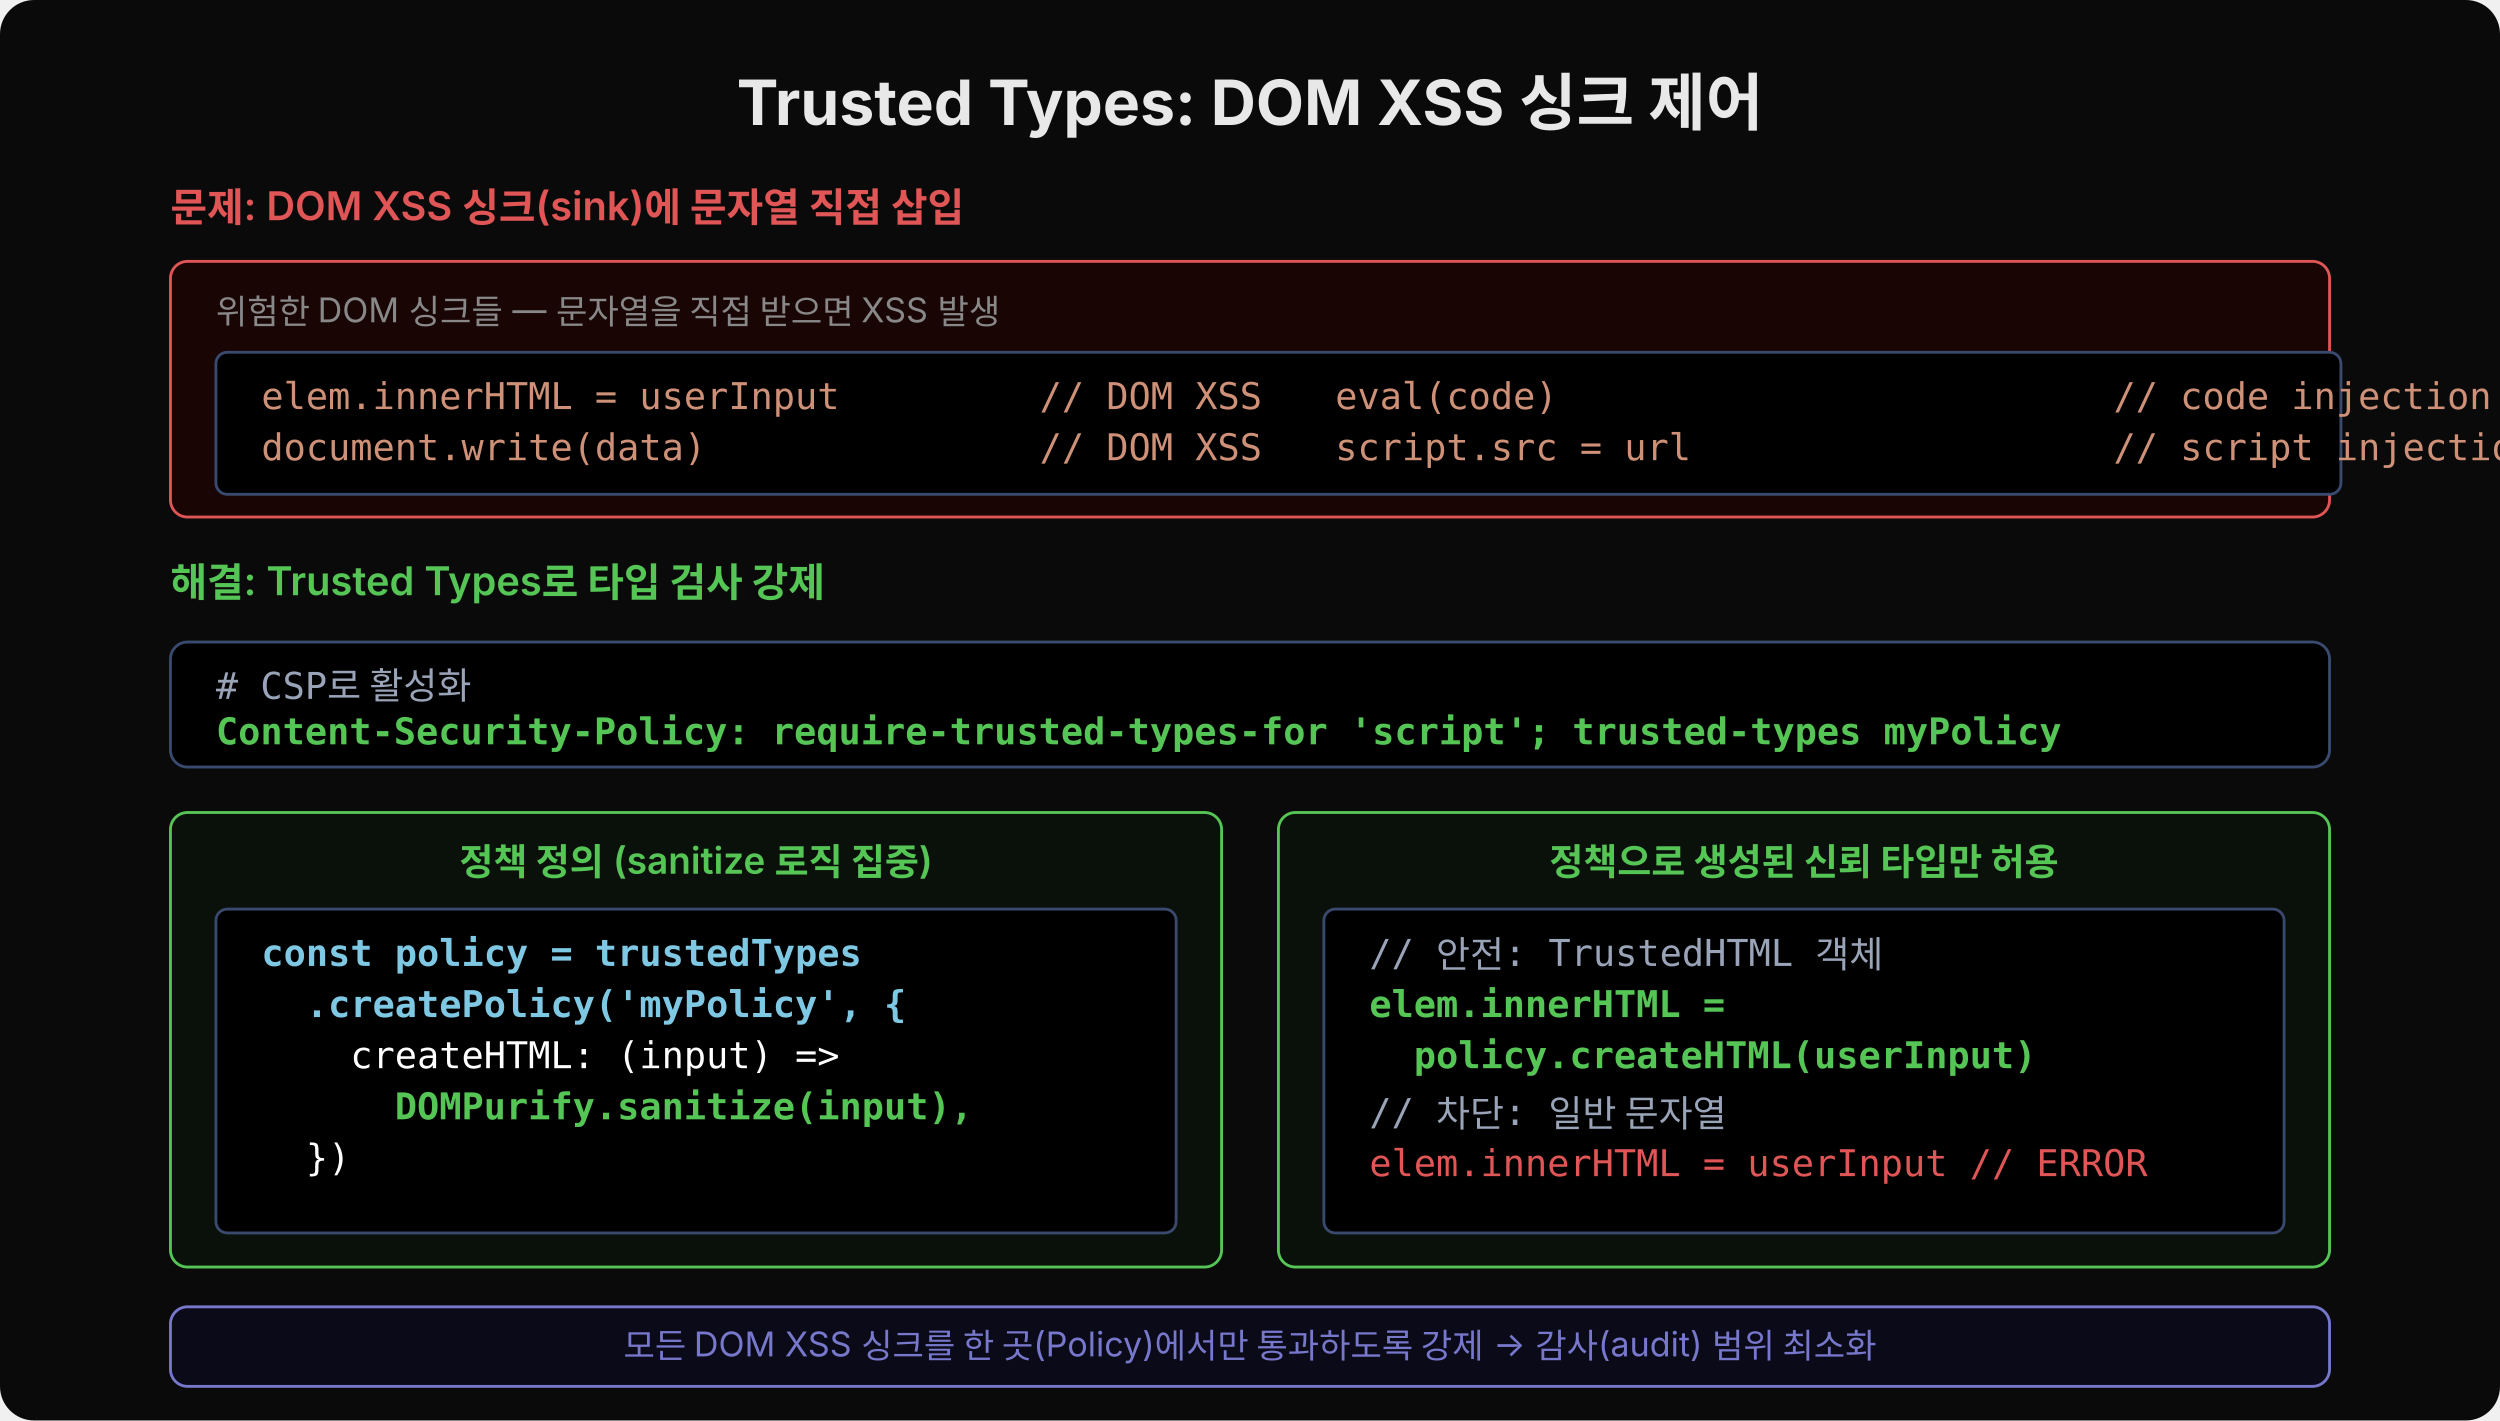
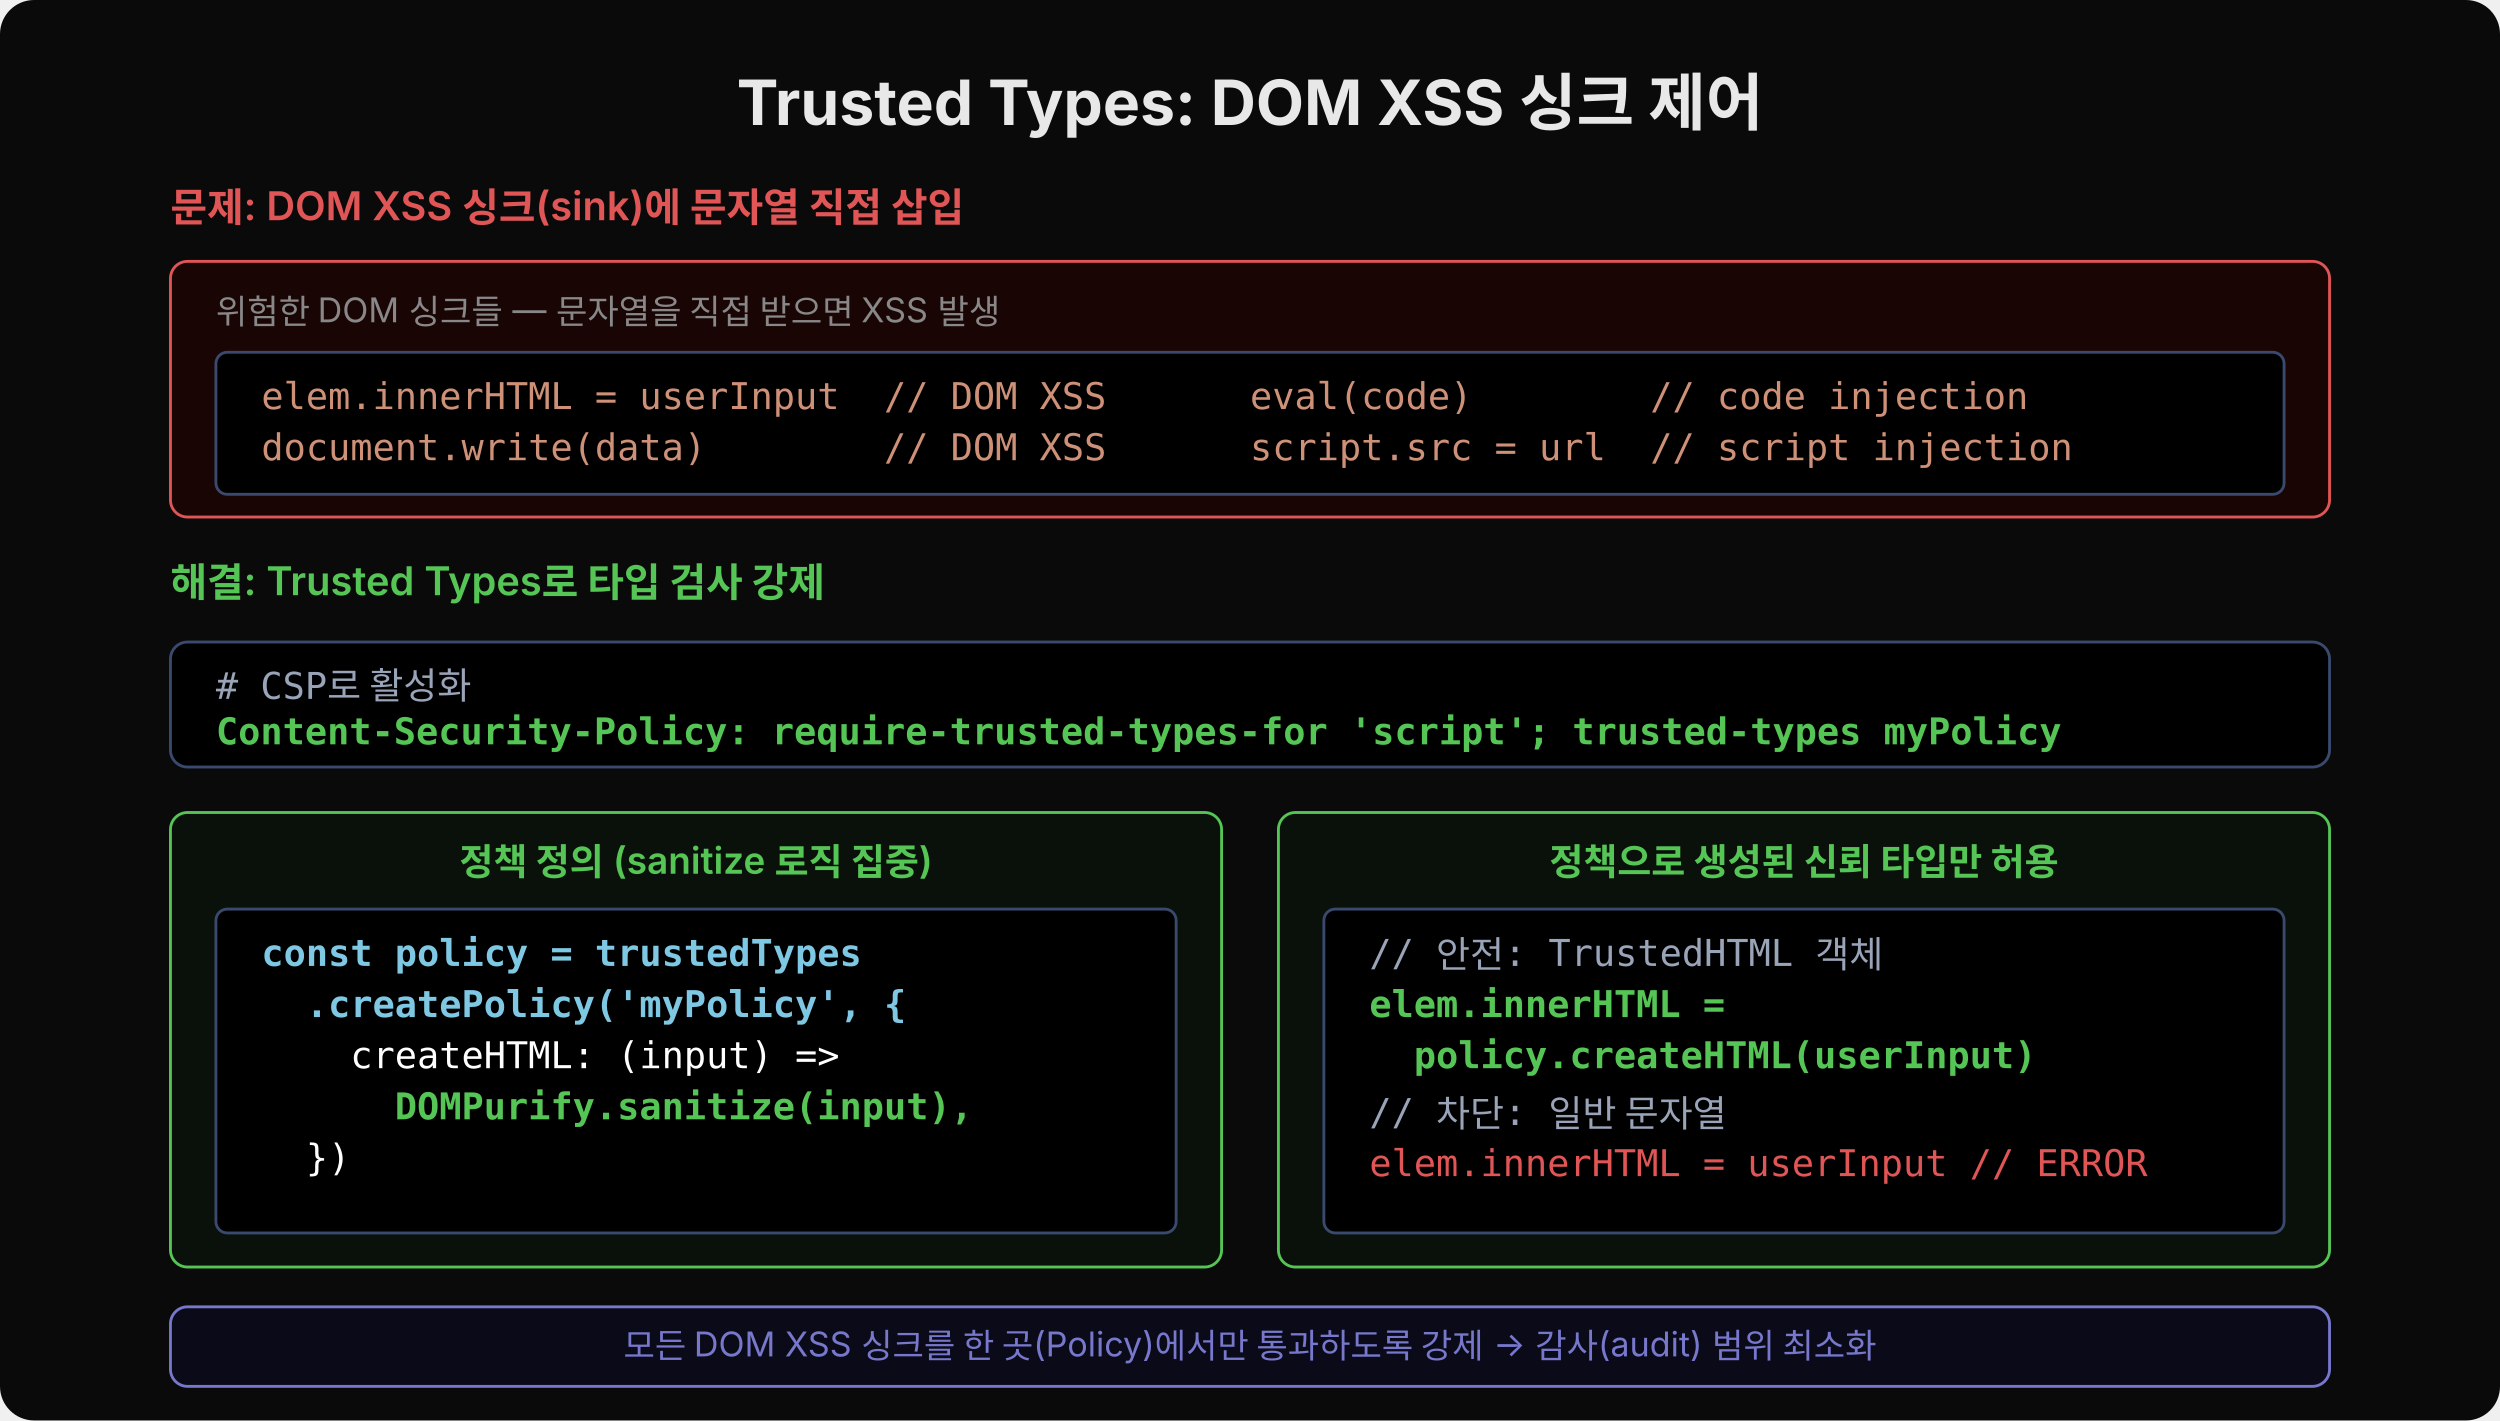
<svg xmlns="http://www.w3.org/2000/svg" width="880" height="500" viewBox="0 0 880 500">
  <defs>
    <marker id="arr-red" viewBox="0 0 14 14" refX="12" refY="7" markerUnits="userSpaceOnUse" markerWidth="14" markerHeight="14" orient="auto">
      <path d="M 0 0 L 13 7 L 0 14 z" fill="#e05555" />
    </marker>
    <marker id="arr-green" viewBox="0 0 14 14" refX="12" refY="7" markerUnits="userSpaceOnUse" markerWidth="14" markerHeight="14" orient="auto">
      <path d="M 0 0 L 13 7 L 0 14 z" fill="#55c555" />
    </marker>
  </defs>
  <rect width="880" height="500" fill="#0a0a0a" rx="12" />
  <text x="440" y="44" text-anchor="middle" font-family="'Wanted Sans Variable','Wanted Sans',-apple-system,sans-serif" font-size="22" font-weight="700" fill="#e8e8e8">Trusted Types: DOM XSS 싱크 제어</text>
  <text x="60" y="78" font-family="'Wanted Sans Variable','Wanted Sans',-apple-system,sans-serif" font-size="14" font-weight="600" fill="#e05555">문제: DOM XSS 싱크(sink)에 문자열 직접 삽입</text>
  <rect x="60" y="92" width="760" height="90" rx="6" fill="#1a0505" stroke="#e05555" stroke-width="1" />
  <text x="76" y="114" font-family="'Wanted Sans Variable','Wanted Sans',-apple-system,sans-serif" font-size="12" fill="#888">위험한 DOM 싱크들 — 문자열을 직접 받으면 XSS 발생</text>
-   <rect x="76" y="124" width="748" height="50" rx="4" fill="#000000" stroke="#3a4a6e" stroke-width="1" />
-   <text x="92" y="144" font-family="'JetBrains Mono','Menlo','Consolas',monospace" font-size="13" fill="#ce9178" xml:space="preserve">elem.innerHTML = userInput         // DOM XSS</text>
-   <text x="92" y="162" font-family="'JetBrains Mono','Menlo','Consolas',monospace" font-size="13" fill="#ce9178" xml:space="preserve">document.write(data)               // DOM XSS</text>
-   <text x="470" y="144" font-family="'JetBrains Mono','Menlo','Consolas',monospace" font-size="13" fill="#ce9178" xml:space="preserve">eval(code)                         // code injection</text>
-   <text x="470" y="162" font-family="'JetBrains Mono','Menlo','Consolas',monospace" font-size="13" fill="#ce9178" xml:space="preserve">script.src = url                   // script injection</text>
+   <rect x="76" y="124" width="728" height="50" rx="4" fill="#000000" stroke="#3a4a6e" stroke-width="1" />
+   <text x="92" y="144" font-family="'JetBrains Mono','Menlo','Consolas',monospace" font-size="13" fill="#ce9178" xml:space="preserve">elem.innerHTML = userInput  // DOM XSS</text>
+   <text x="92" y="162" font-family="'JetBrains Mono','Menlo','Consolas',monospace" font-size="13" fill="#ce9178" xml:space="preserve">document.write(data)        // DOM XSS</text>
+   <text x="440" y="144" font-family="'JetBrains Mono','Menlo','Consolas',monospace" font-size="13" fill="#ce9178" xml:space="preserve">eval(code)        // code injection</text>
+   <text x="440" y="162" font-family="'JetBrains Mono','Menlo','Consolas',monospace" font-size="13" fill="#ce9178" xml:space="preserve">script.src = url  // script injection</text>
  <text x="60" y="210" font-family="'Wanted Sans Variable','Wanted Sans',-apple-system,sans-serif" font-size="14" font-weight="600" fill="#55c555">해결: Trusted Types로 타입 검사 강제</text>
  <rect x="60" y="226" width="760" height="44" rx="6" fill="#000000" stroke="#3a4a6e" stroke-width="1" />
  <text x="76" y="246" font-family="'JetBrains Mono','Menlo','Consolas',monospace" font-size="13" fill="#9aa4b8" xml:space="preserve"># CSP로 활성화</text>
  <text x="76" y="262" font-family="'JetBrains Mono','Menlo','Consolas',monospace" font-size="13" fill="#55c555" font-weight="600" xml:space="preserve">Content-Security-Policy: require-trusted-types-for 'script'; trusted-types myPolicy</text>
  <rect x="60" y="286" width="370" height="160" rx="6" fill="#0a100a" stroke="#55c555" stroke-width="1" />
  <text x="245" y="308" text-anchor="middle" font-family="'Wanted Sans Variable','Wanted Sans',-apple-system,sans-serif" font-size="13" font-weight="600" fill="#55c555">정책 정의 (sanitize 로직 집중)</text>
  <rect x="76" y="320" width="338" height="114" rx="4" fill="#000000" stroke="#3a4a6e" stroke-width="1" />
  <text x="92" y="340" font-family="'JetBrains Mono','Menlo','Consolas',monospace" font-size="13" fill="#7ec8e3" font-weight="600" xml:space="preserve">const policy = trustedTypes</text>
  <text x="92" y="358" font-family="'JetBrains Mono','Menlo','Consolas',monospace" font-size="13" fill="#7ec8e3" font-weight="600" xml:space="preserve">  .createPolicy('myPolicy', {</text>
  <text x="92" y="376" font-family="'JetBrains Mono','Menlo','Consolas',monospace" font-size="13" fill="#ffffff" xml:space="preserve">    createHTML: (input) =&gt;</text>
  <text x="92" y="394" font-family="'JetBrains Mono','Menlo','Consolas',monospace" font-size="13" fill="#55c555" font-weight="600" xml:space="preserve">      DOMPurify.sanitize(input),</text>
  <text x="92" y="412" font-family="'JetBrains Mono','Menlo','Consolas',monospace" font-size="13" fill="#ffffff" xml:space="preserve">  })</text>
  <rect x="450" y="286" width="370" height="160" rx="6" fill="#0a100a" stroke="#55c555" stroke-width="1" />
  <text x="635" y="308" text-anchor="middle" font-family="'Wanted Sans Variable','Wanted Sans',-apple-system,sans-serif" font-size="13" font-weight="600" fill="#55c555">정책으로 생성된 신뢰 타입만 허용</text>
  <rect x="466" y="320" width="338" height="114" rx="4" fill="#000000" stroke="#3a4a6e" stroke-width="1" />
  <text x="482" y="340" font-family="'JetBrains Mono','Menlo','Consolas',monospace" font-size="13" fill="#9aa4b8" xml:space="preserve">// 안전: TrustedHTML 객체</text>
  <text x="482" y="358" font-family="'JetBrains Mono','Menlo','Consolas',monospace" font-size="13" fill="#55c555" font-weight="600" xml:space="preserve">elem.innerHTML =</text>
  <text x="482" y="376" font-family="'JetBrains Mono','Menlo','Consolas',monospace" font-size="13" fill="#55c555" font-weight="600" xml:space="preserve">  policy.createHTML(userInput)</text>
  <text x="482" y="396" font-family="'JetBrains Mono','Menlo','Consolas',monospace" font-size="13" fill="#9aa4b8" xml:space="preserve">// 차단: 일반 문자열</text>
  <text x="482" y="414" font-family="'JetBrains Mono','Menlo','Consolas',monospace" font-size="13" fill="#e05555" xml:space="preserve">elem.innerHTML = userInput // ERROR</text>
  <rect x="60" y="460" width="760" height="28" rx="6" fill="#0a0a18" stroke="#7777cc" stroke-width="1" />
  <text x="440" y="478" text-anchor="middle" font-family="'Wanted Sans Variable','Wanted Sans',-apple-system,sans-serif" font-size="12" fill="#7777cc">모든 DOM XSS 싱크를 한 곳(Policy)에서만 통과하도록 강제 → 감사(audit) 범위 최소화</text>
</svg>
